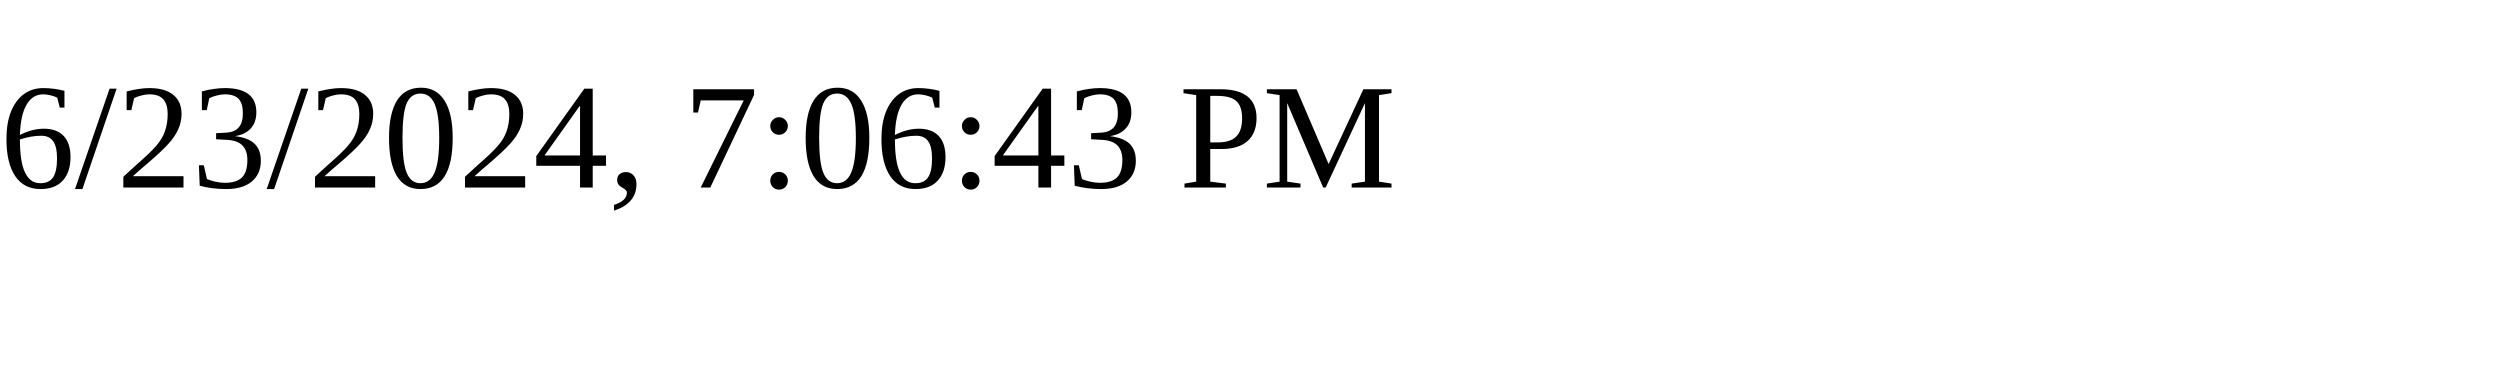
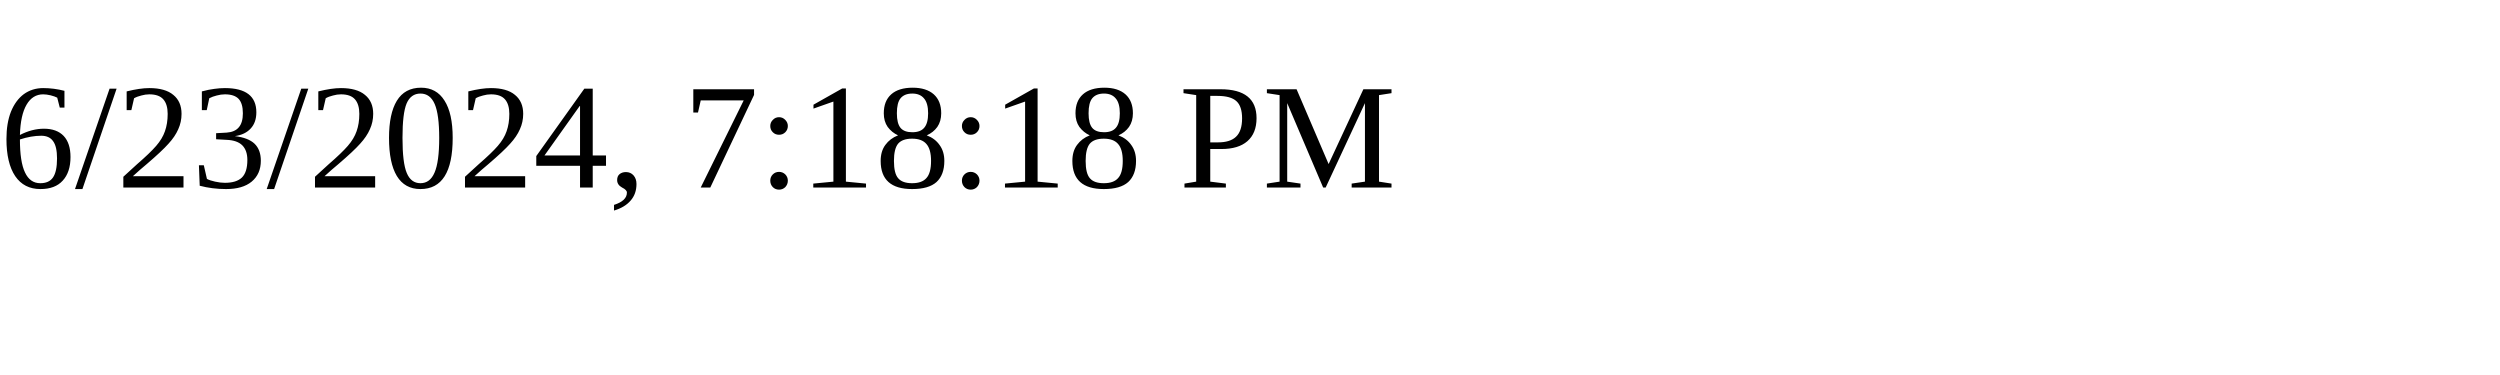
<svg xmlns="http://www.w3.org/2000/svg" height="30" width="200">
-   <text x="0" y="15">6/23/2024, 7:06:43 PM</text>
+   <text x="0" y="15">6/23/2024, 7:18:18 PM</text>
</svg>
